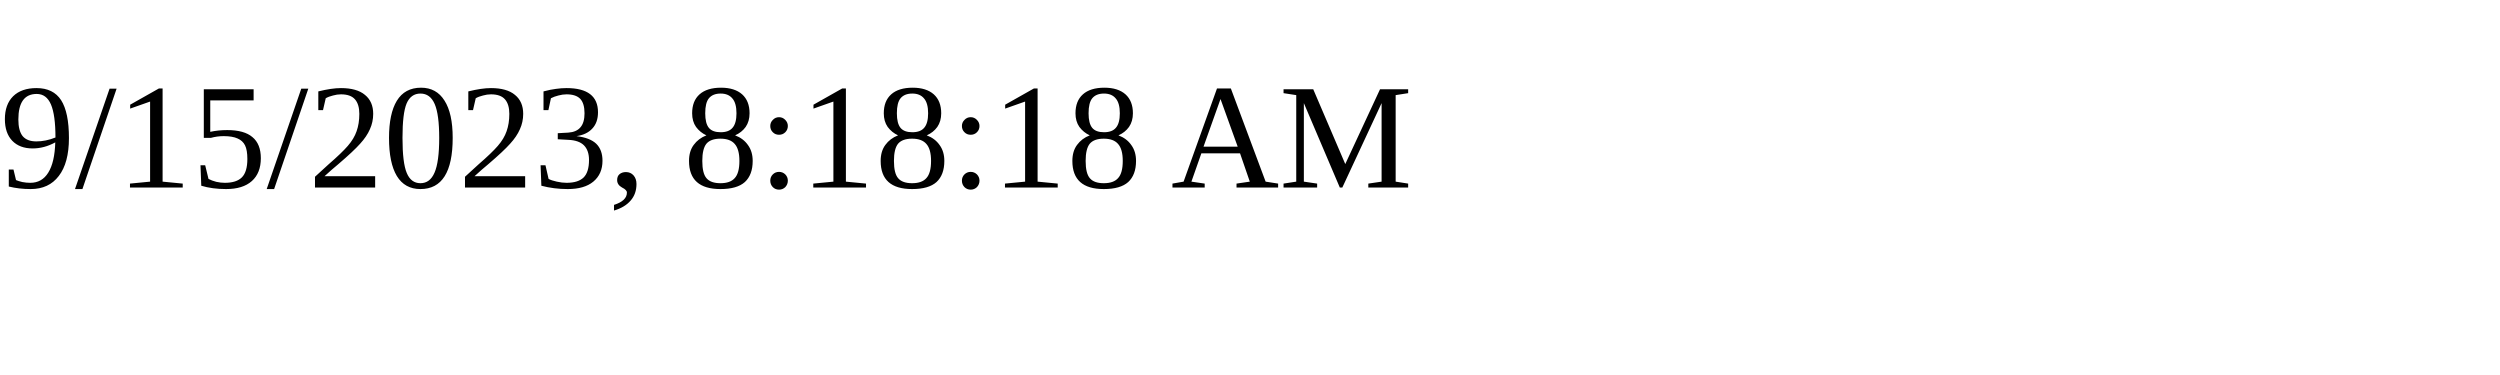
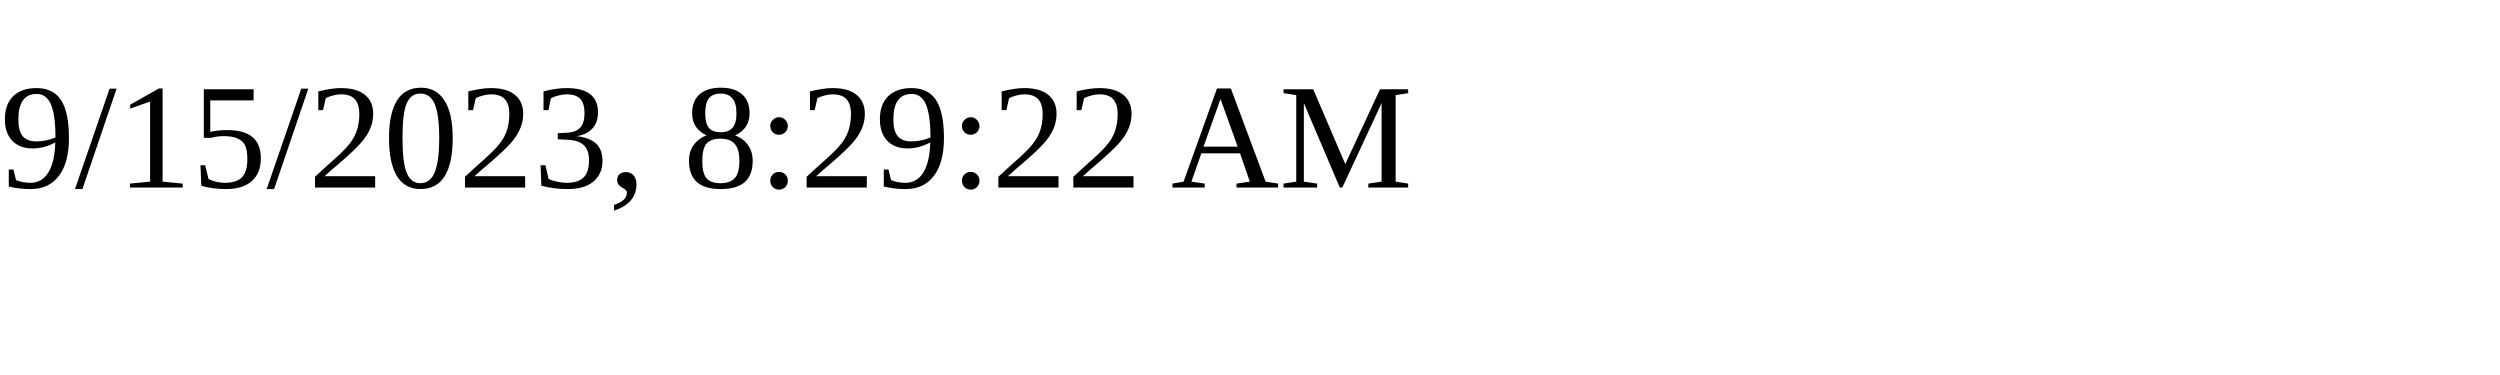
<svg xmlns="http://www.w3.org/2000/svg" height="30" width="200">
-   <text x="0" y="15">9/15/2023, 8:18:18 AM</text>
+   <text x="0" y="15">9/15/2023, 8:29:22 AM</text>
</svg>
